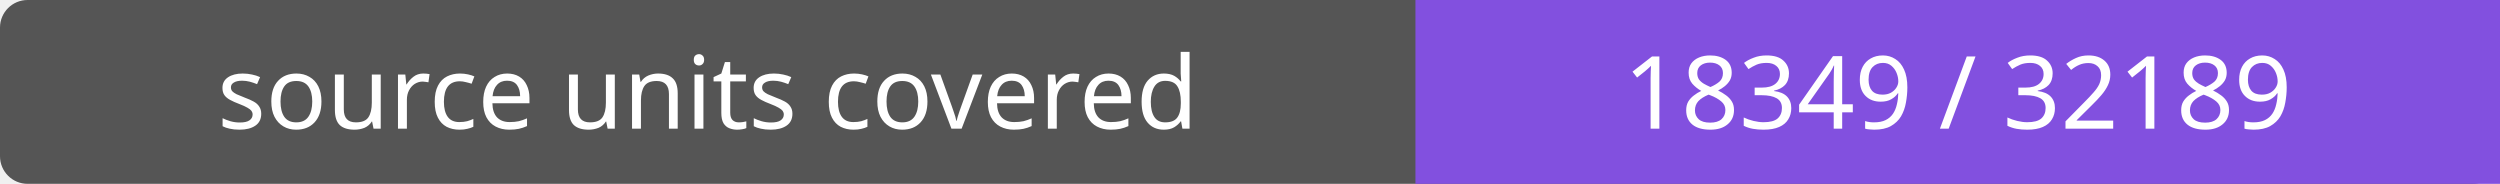
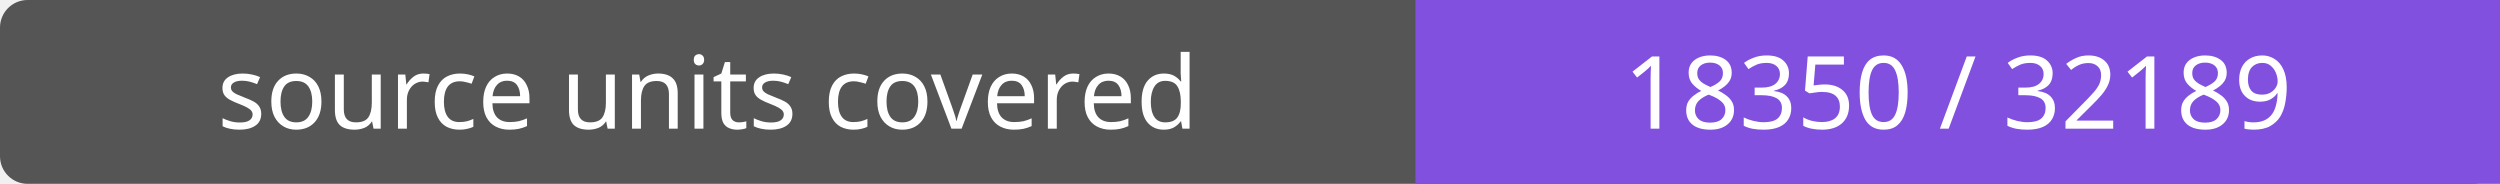
- <svg xmlns="http://www.w3.org/2000/svg" width="272" height="20" role="img" aria-label="source units covered: 18349 / 32189">
+ <svg xmlns="http://www.w3.org/2000/svg" width="272" height="20" role="img" aria-label="source units covered: 18350 / 32189">
  <rect width="272" height="20" rx="3" fill="#555" />
  <path fill="#8250df" d="M154 0h118v20H154z" />
  <g fill="#fff" text-anchor="middle" font-family="Verdana,sans-serif" font-size="11">
    <text x="77.0" y="14">source units covered</text>
-     <text x="213.0" y="14">18349 / 32189</text>
+     <text x="213.0" y="14">18350 / 32189</text>
  </g>
</svg>
